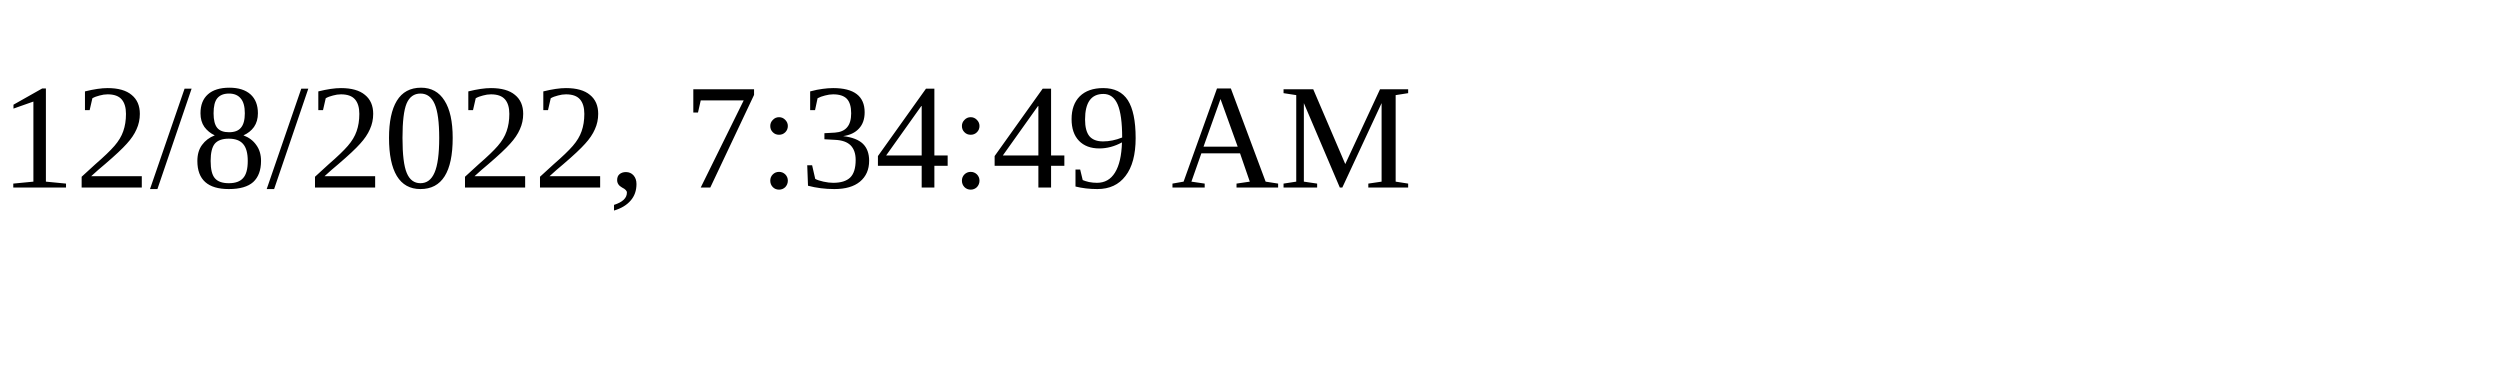
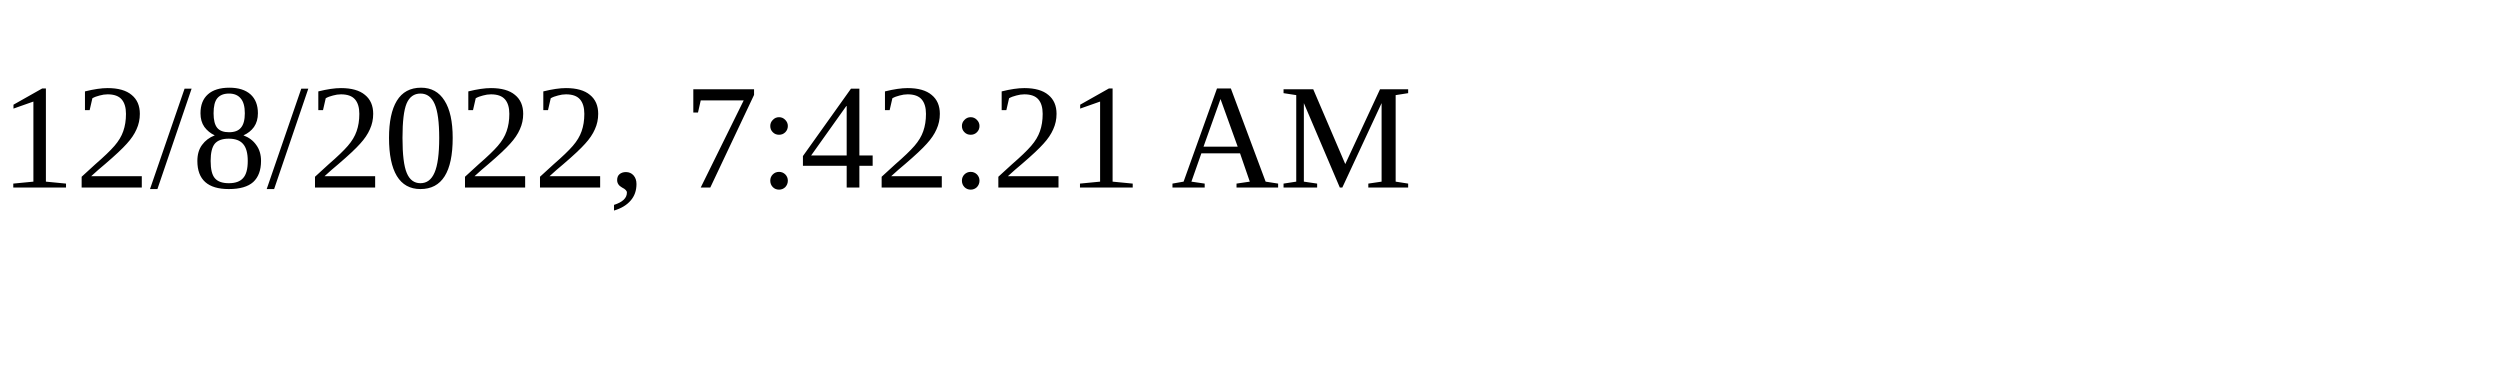
<svg xmlns="http://www.w3.org/2000/svg" height="30" width="200">
-   <text x="0" y="15">12/8/2022, 7:34:49 AM</text>
+   <text x="0" y="15">12/8/2022, 7:42:21 AM</text>
</svg>
